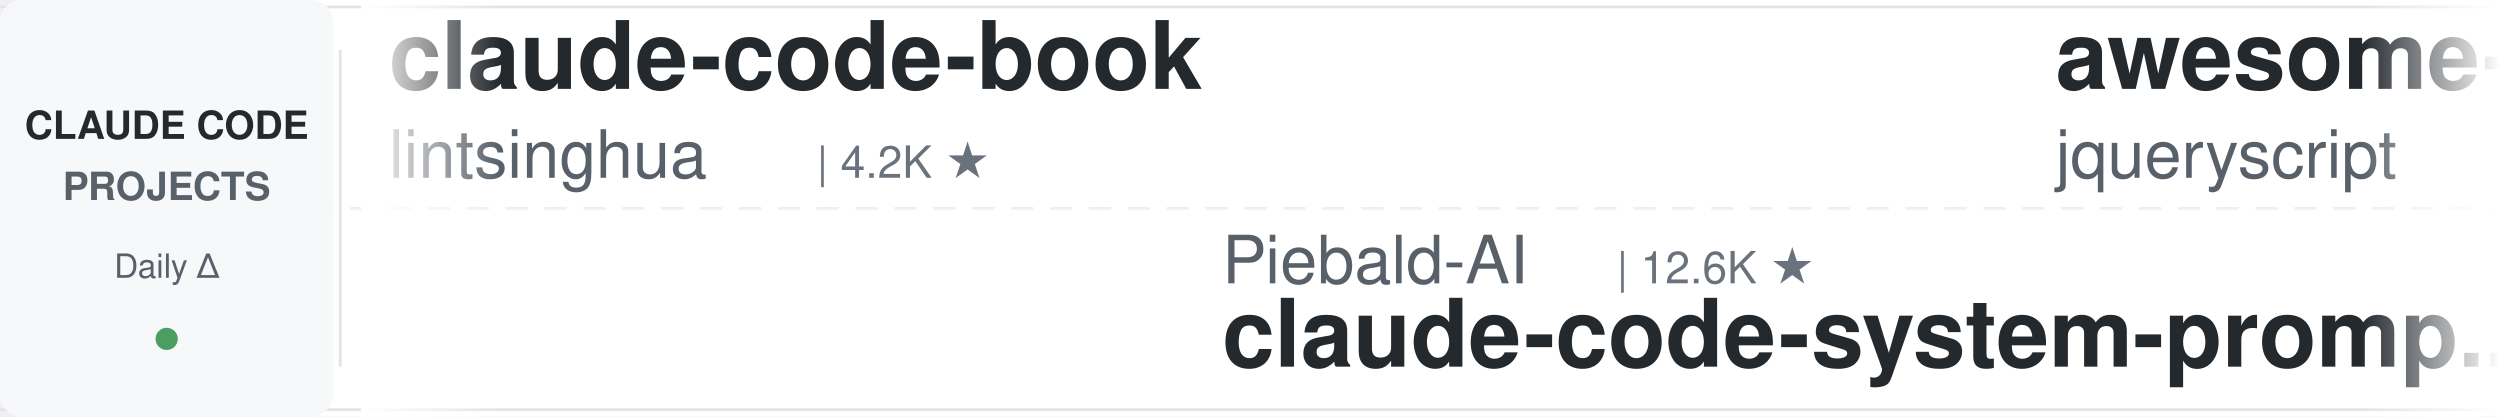
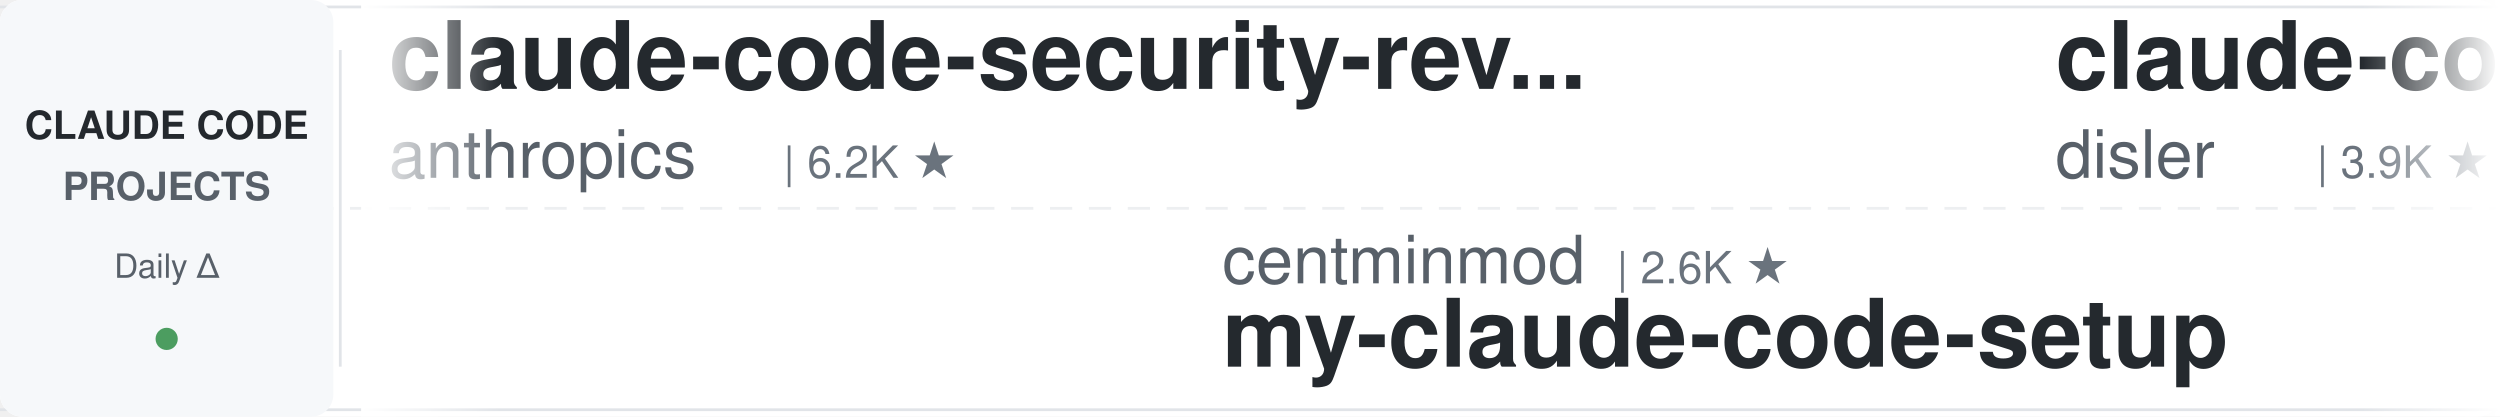
<svg xmlns="http://www.w3.org/2000/svg" width="900" height="150">
  <defs>
    <linearGradient id="leftFade" x1="0%" y1="0%" x2="100%" y2="0%">
      <stop offset="0%" style="stop-color:#ffffff;stop-opacity:1" />
      <stop offset="100%" style="stop-color:#ffffff;stop-opacity:0" />
    </linearGradient>
    <linearGradient id="rightFade" x1="0%" y1="0%" x2="100%" y2="0%">
      <stop offset="0%" style="stop-color:#ffffff;stop-opacity:0" />
      <stop offset="100%" style="stop-color:#ffffff;stop-opacity:1" />
    </linearGradient>
  </defs>
  <rect width="900" height="150" fill="#ffffff" rx="8" />
  <rect x="0" y="2" width="900" height="1" fill="#e1e4e8" />
  <rect x="0" y="147" width="900" height="1" fill="#e1e4e8" />
  <line x1="0" y1="75" x2="900" y2="75" stroke="#e1e4e8" stroke-width="1" stroke-dasharray="8 6" opacity="0.6" />
  <rect x="0" y="0" width="120" height="150" fill="#f6f8fa" rx="8" />
  <text x="60" y="50" font-family="-apple-system, BlinkMacSystemFont, 'Segoe UI', Helvetica, Arial, sans-serif" font-size="14" font-weight="600" fill="#24292e" text-anchor="middle">CLAUDE CODE</text>
  <text x="60" y="72" font-family="-apple-system, BlinkMacSystemFont, 'Segoe UI', Helvetica, Arial, sans-serif" font-size="14" font-weight="600" fill="#586069" text-anchor="middle">PROJECTS</text>
  <text x="60" y="100" font-family="-apple-system, BlinkMacSystemFont, 'Segoe UI', Helvetica, Arial, sans-serif" font-size="12" font-weight="500" fill="#586069" text-anchor="middle">Daily Δ</text>
  <circle cx="60" cy="122" r="4" fill="#22863a" opacity="0.8" />
  <rect x="122" y="18" width="1" height="114" fill="#e1e4e8" />
  <clipPath id="tickerClip">
    <rect x="130" y="0" width="770" height="150" />
  </clipPath>
  <g clip-path="url(#tickerClip)">
    <g id="tickerItems">
      <animateTransform attributeName="transform" attributeType="XML" type="translate" from="0 0" to="-3000 0" dur="54s" repeatCount="indefinite" />
      <g transform="translate(0, 0)">
-         <text x="140" y="32" font-family="-apple-system, BlinkMacSystemFont, 'Segoe UI', Helvetica, Arial, sans-serif" font-size="34" font-weight="600" fill="#24292e">claude-code-book</text>
-         <text x="140" y="64" font-family="-apple-system, BlinkMacSystemFont, 'Segoe UI', Helvetica, Arial, sans-serif" font-size="24" font-weight="400" fill="#586069">lintsinghua</text>
-         <text x="294" y="64" font-family="-apple-system, BlinkMacSystemFont, 'Segoe UI', Helvetica, Arial, sans-serif" font-size="16" font-weight="500" fill="#6a737d">| 4.2K ★</text>
+         <text x="140" y="32" font-family="-apple-system, BlinkMacSystemFont, 'Segoe UI', Helvetica, Arial, sans-serif" font-size="34" font-weight="600" fill="#24292e">claude-code-security-rev...</text>
+         <text x="140" y="64" font-family="-apple-system, BlinkMacSystemFont, 'Segoe UI', Helvetica, Arial, sans-serif" font-size="24" font-weight="400" fill="#586069">anthropics</text>
+         <text x="282" y="64" font-family="-apple-system, BlinkMacSystemFont, 'Segoe UI', Helvetica, Arial, sans-serif" font-size="16" font-weight="500" fill="#6a737d">| 6.2K ★</text>
      </g>
      <g transform="translate(300, 0)">
-         <text x="140" y="102" font-family="-apple-system, BlinkMacSystemFont, 'Segoe UI', Helvetica, Arial, sans-serif" font-size="24" font-weight="400" fill="#586069">Piebald-AI</text>
-         <text x="282" y="102" font-family="-apple-system, BlinkMacSystemFont, 'Segoe UI', Helvetica, Arial, sans-serif" font-size="16" font-weight="500" fill="#6a737d">| 12.6K ★</text>
-         <text x="140" y="132" font-family="-apple-system, BlinkMacSystemFont, 'Segoe UI', Helvetica, Arial, sans-serif" font-size="34" font-weight="600" fill="#24292e">claude-code-system-promp...</text>
+         <text x="140" y="102" font-family="-apple-system, BlinkMacSystemFont, 'Segoe UI', Helvetica, Arial, sans-serif" font-size="24" font-weight="400" fill="#586069">centminmod</text>
+         <text x="282" y="102" font-family="-apple-system, BlinkMacSystemFont, 'Segoe UI', Helvetica, Arial, sans-serif" font-size="16" font-weight="500" fill="#6a737d">| 2.6K ★</text>
+         <text x="140" y="132" font-family="-apple-system, BlinkMacSystemFont, 'Segoe UI', Helvetica, Arial, sans-serif" font-size="34" font-weight="600" fill="#24292e">my-claude-code-setup</text>
      </g>
      <g transform="translate(600, 0)">
-         <text x="140" y="32" font-family="-apple-system, BlinkMacSystemFont, 'Segoe UI', Helvetica, Arial, sans-serif" font-size="34" font-weight="600" fill="#24292e">awesome-claude-code</text>
-         <text x="140" y="64" font-family="-apple-system, BlinkMacSystemFont, 'Segoe UI', Helvetica, Arial, sans-serif" font-size="24" font-weight="400" fill="#586069">jqueryscript</text>
-         <text x="306" y="64" font-family="-apple-system, BlinkMacSystemFont, 'Segoe UI', Helvetica, Arial, sans-serif" font-size="16" font-weight="500" fill="#6a737d">| 510 ★</text>
+         <text x="140" y="32" font-family="-apple-system, BlinkMacSystemFont, 'Segoe UI', Helvetica, Arial, sans-serif" font-size="34" font-weight="600" fill="#24292e">claude-code-hooks-master...</text>
+         <text x="140" y="64" font-family="-apple-system, BlinkMacSystemFont, 'Segoe UI', Helvetica, Arial, sans-serif" font-size="24" font-weight="400" fill="#586069">disler</text>
+         <text x="234" y="64" font-family="-apple-system, BlinkMacSystemFont, 'Segoe UI', Helvetica, Arial, sans-serif" font-size="16" font-weight="500" fill="#6a737d">| 3.9K ★</text>
      </g>
      <g transform="translate(900, 0)">
-         <text x="140" y="102" font-family="-apple-system, BlinkMacSystemFont, 'Segoe UI', Helvetica, Arial, sans-serif" font-size="24" font-weight="400" fill="#586069">repowise-dev</text>
-         <text x="306" y="102" font-family="-apple-system, BlinkMacSystemFont, 'Segoe UI', Helvetica, Arial, sans-serif" font-size="16" font-weight="500" fill="#6a737d">| 1.2K ★</text>
-         <text x="140" y="132" font-family="-apple-system, BlinkMacSystemFont, 'Segoe UI', Helvetica, Arial, sans-serif" font-size="34" font-weight="600" fill="#24292e">claude-code-prompts</text>
+         <text x="140" y="102" font-family="-apple-system, BlinkMacSystemFont, 'Segoe UI', Helvetica, Arial, sans-serif" font-size="24" font-weight="400" fill="#586069">Donchitos</text>
+         <text x="270" y="102" font-family="-apple-system, BlinkMacSystemFont, 'Segoe UI', Helvetica, Arial, sans-serif" font-size="16" font-weight="500" fill="#6a737d">| 24.9K ★</text>
+         <text x="140" y="132" font-family="-apple-system, BlinkMacSystemFont, 'Segoe UI', Helvetica, Arial, sans-serif" font-size="34" font-weight="600" fill="#24292e">Claude-Code-Game-Studios</text>
      </g>
      <g transform="translate(1200, 0)">
-         <text x="140" y="32" font-family="-apple-system, BlinkMacSystemFont, 'Segoe UI', Helvetica, Arial, sans-serif" font-size="34" font-weight="600" fill="#24292e">claude-code-cli</text>
-         <text x="140" y="64" font-family="-apple-system, BlinkMacSystemFont, 'Segoe UI', Helvetica, Arial, sans-serif" font-size="24" font-weight="400" fill="#586069">huangserva</text>
-         <text x="282" y="64" font-family="-apple-system, BlinkMacSystemFont, 'Segoe UI', Helvetica, Arial, sans-serif" font-size="16" font-weight="500" fill="#6a737d">| 627 ★</text>
-       </g>
-       <g transform="translate(1500, 0)">
-         <text x="140" y="102" font-family="-apple-system, BlinkMacSystemFont, 'Segoe UI', Helvetica, Arial, sans-serif" font-size="24" font-weight="400" fill="#586069">Cranot</text>
-         <text x="234" y="102" font-family="-apple-system, BlinkMacSystemFont, 'Segoe UI', Helvetica, Arial, sans-serif" font-size="16" font-weight="500" fill="#6a737d">| 2.9K ★</text>
-         <text x="140" y="132" font-family="-apple-system, BlinkMacSystemFont, 'Segoe UI', Helvetica, Arial, sans-serif" font-size="34" font-weight="600" fill="#24292e">claude-code-guide</text>
-       </g>
-       <g transform="translate(1800, 0)">
        <text x="140" y="32" font-family="-apple-system, BlinkMacSystemFont, 'Segoe UI', Helvetica, Arial, sans-serif" font-size="34" font-weight="600" fill="#24292e">claude-code-local</text>
        <text x="140" y="64" font-family="-apple-system, BlinkMacSystemFont, 'Segoe UI', Helvetica, Arial, sans-serif" font-size="24" font-weight="400" fill="#586069">nicedreamzapp</text>
        <text x="318" y="64" font-family="-apple-system, BlinkMacSystemFont, 'Segoe UI', Helvetica, Arial, sans-serif" font-size="16" font-weight="500" fill="#6a737d">| 3.3K ★</text>
      </g>
+       <g transform="translate(1500, 0)">
+         <text x="140" y="102" font-family="-apple-system, BlinkMacSystemFont, 'Segoe UI', Helvetica, Arial, sans-serif" font-size="24" font-weight="400" fill="#586069">zebbern</text>
+         <text x="246" y="102" font-family="-apple-system, BlinkMacSystemFont, 'Segoe UI', Helvetica, Arial, sans-serif" font-size="16" font-weight="500" fill="#6a737d">| 4.6K ★</text>
+         <text x="140" y="132" font-family="-apple-system, BlinkMacSystemFont, 'Segoe UI', Helvetica, Arial, sans-serif" font-size="34" font-weight="600" fill="#24292e">claude-code-guide</text>
+       </g>
+       <g transform="translate(1800, 0)">
+         <text x="140" y="32" font-family="-apple-system, BlinkMacSystemFont, 'Segoe UI', Helvetica, Arial, sans-serif" font-size="34" font-weight="600" fill="#24292e">claude-code-cheat-sheet</text>
+         <text x="140" y="64" font-family="-apple-system, BlinkMacSystemFont, 'Segoe UI', Helvetica, Arial, sans-serif" font-size="24" font-weight="400" fill="#586069">Njengah</text>
+         <text x="246" y="64" font-family="-apple-system, BlinkMacSystemFont, 'Segoe UI', Helvetica, Arial, sans-serif" font-size="16" font-weight="500" fill="#6a737d">| 1.9K ★</text>
+       </g>
      <g transform="translate(2100, 0)">
-         <text x="140" y="102" font-family="-apple-system, BlinkMacSystemFont, 'Segoe UI', Helvetica, Arial, sans-serif" font-size="24" font-weight="400" fill="#586069">Maciek-roboblog</text>
-         <text x="342" y="102" font-family="-apple-system, BlinkMacSystemFont, 'Segoe UI', Helvetica, Arial, sans-serif" font-size="16" font-weight="500" fill="#6a737d">| 8.7K ★</text>
-         <text x="140" y="132" font-family="-apple-system, BlinkMacSystemFont, 'Segoe UI', Helvetica, Arial, sans-serif" font-size="34" font-weight="600" fill="#24292e">Claude-Code-Usage-Monito...</text>
+         <text x="140" y="102" font-family="-apple-system, BlinkMacSystemFont, 'Segoe UI', Helvetica, Arial, sans-serif" font-size="24" font-weight="400" fill="#586069">krusemediallc</text>
+         <text x="318" y="102" font-family="-apple-system, BlinkMacSystemFont, 'Segoe UI', Helvetica, Arial, sans-serif" font-size="16" font-weight="500" fill="#6a737d">| 1.5K ★</text>
+         <text x="140" y="132" font-family="-apple-system, BlinkMacSystemFont, 'Segoe UI', Helvetica, Arial, sans-serif" font-size="34" font-weight="600" fill="#24292e">arcads-claude-code</text>
      </g>
      <g transform="translate(2400, 0)">
-         <text x="140" y="32" font-family="-apple-system, BlinkMacSystemFont, 'Segoe UI', Helvetica, Arial, sans-serif" font-size="34" font-weight="600" fill="#24292e">claude-code-source-build</text>
-         <text x="140" y="64" font-family="-apple-system, BlinkMacSystemFont, 'Segoe UI', Helvetica, Arial, sans-serif" font-size="24" font-weight="400" fill="#586069">andrew-kramer-inno</text>
-         <text x="378" y="64" font-family="-apple-system, BlinkMacSystemFont, 'Segoe UI', Helvetica, Arial, sans-serif" font-size="16" font-weight="500" fill="#6a737d">| 596 ★</text>
+         <text x="140" y="32" font-family="-apple-system, BlinkMacSystemFont, 'Segoe UI', Helvetica, Arial, sans-serif" font-size="34" font-weight="600" fill="#24292e">awesome-claude-code-suba...</text>
+         <text x="140" y="64" font-family="-apple-system, BlinkMacSystemFont, 'Segoe UI', Helvetica, Arial, sans-serif" font-size="24" font-weight="400" fill="#586069">VoltAgent</text>
+         <text x="270" y="64" font-family="-apple-system, BlinkMacSystemFont, 'Segoe UI', Helvetica, Arial, sans-serif" font-size="16" font-weight="500" fill="#6a737d">| 25.0K ★</text>
      </g>
      <g transform="translate(2700, 0)">
-         <text x="140" y="102" font-family="-apple-system, BlinkMacSystemFont, 'Segoe UI', Helvetica, Arial, sans-serif" font-size="24" font-weight="400" fill="#586069">Yeachan-Heo</text>
-         <text x="294" y="102" font-family="-apple-system, BlinkMacSystemFont, 'Segoe UI', Helvetica, Arial, sans-serif" font-size="16" font-weight="500" fill="#6a737d">| 39.1K ★</text>
-         <text x="140" y="132" font-family="-apple-system, BlinkMacSystemFont, 'Segoe UI', Helvetica, Arial, sans-serif" font-size="34" font-weight="600" fill="#24292e">oh-my-claudecode</text>
+         <text x="140" y="102" font-family="-apple-system, BlinkMacSystemFont, 'Segoe UI', Helvetica, Arial, sans-serif" font-size="24" font-weight="400" fill="#586069">rohitg00</text>
+         <text x="258" y="102" font-family="-apple-system, BlinkMacSystemFont, 'Segoe UI', Helvetica, Arial, sans-serif" font-size="16" font-weight="500" fill="#6a737d">| 2.6K ★</text>
+         <text x="140" y="132" font-family="-apple-system, BlinkMacSystemFont, 'Segoe UI', Helvetica, Arial, sans-serif" font-size="34" font-weight="600" fill="#24292e">awesome-claude-code-tool...</text>
      </g>
      <g transform="translate(3000, 0)">
-         <text x="140" y="32" font-family="-apple-system, BlinkMacSystemFont, 'Segoe UI', Helvetica, Arial, sans-serif" font-size="34" font-weight="600" fill="#24292e">claude-code-book</text>
-         <text x="140" y="64" font-family="-apple-system, BlinkMacSystemFont, 'Segoe UI', Helvetica, Arial, sans-serif" font-size="24" font-weight="400" fill="#586069">lintsinghua</text>
-         <text x="294" y="64" font-family="-apple-system, BlinkMacSystemFont, 'Segoe UI', Helvetica, Arial, sans-serif" font-size="16" font-weight="500" fill="#6a737d">| 4.2K ★</text>
+         <text x="140" y="32" font-family="-apple-system, BlinkMacSystemFont, 'Segoe UI', Helvetica, Arial, sans-serif" font-size="34" font-weight="600" fill="#24292e">claude-code-security-rev...</text>
+         <text x="140" y="64" font-family="-apple-system, BlinkMacSystemFont, 'Segoe UI', Helvetica, Arial, sans-serif" font-size="24" font-weight="400" fill="#586069">anthropics</text>
+         <text x="282" y="64" font-family="-apple-system, BlinkMacSystemFont, 'Segoe UI', Helvetica, Arial, sans-serif" font-size="16" font-weight="500" fill="#6a737d">| 6.2K ★</text>
      </g>
      <g transform="translate(3300, 0)">
-         <text x="140" y="102" font-family="-apple-system, BlinkMacSystemFont, 'Segoe UI', Helvetica, Arial, sans-serif" font-size="24" font-weight="400" fill="#586069">Piebald-AI</text>
-         <text x="282" y="102" font-family="-apple-system, BlinkMacSystemFont, 'Segoe UI', Helvetica, Arial, sans-serif" font-size="16" font-weight="500" fill="#6a737d">| 12.6K ★</text>
-         <text x="140" y="132" font-family="-apple-system, BlinkMacSystemFont, 'Segoe UI', Helvetica, Arial, sans-serif" font-size="34" font-weight="600" fill="#24292e">claude-code-system-promp...</text>
+         <text x="140" y="102" font-family="-apple-system, BlinkMacSystemFont, 'Segoe UI', Helvetica, Arial, sans-serif" font-size="24" font-weight="400" fill="#586069">centminmod</text>
+         <text x="282" y="102" font-family="-apple-system, BlinkMacSystemFont, 'Segoe UI', Helvetica, Arial, sans-serif" font-size="16" font-weight="500" fill="#6a737d">| 2.6K ★</text>
+         <text x="140" y="132" font-family="-apple-system, BlinkMacSystemFont, 'Segoe UI', Helvetica, Arial, sans-serif" font-size="34" font-weight="600" fill="#24292e">my-claude-code-setup</text>
      </g>
      <g transform="translate(3600, 0)">
-         <text x="140" y="32" font-family="-apple-system, BlinkMacSystemFont, 'Segoe UI', Helvetica, Arial, sans-serif" font-size="34" font-weight="600" fill="#24292e">awesome-claude-code</text>
-         <text x="140" y="64" font-family="-apple-system, BlinkMacSystemFont, 'Segoe UI', Helvetica, Arial, sans-serif" font-size="24" font-weight="400" fill="#586069">jqueryscript</text>
-         <text x="306" y="64" font-family="-apple-system, BlinkMacSystemFont, 'Segoe UI', Helvetica, Arial, sans-serif" font-size="16" font-weight="500" fill="#6a737d">| 510 ★</text>
+         <text x="140" y="32" font-family="-apple-system, BlinkMacSystemFont, 'Segoe UI', Helvetica, Arial, sans-serif" font-size="34" font-weight="600" fill="#24292e">claude-code-hooks-master...</text>
+         <text x="140" y="64" font-family="-apple-system, BlinkMacSystemFont, 'Segoe UI', Helvetica, Arial, sans-serif" font-size="24" font-weight="400" fill="#586069">disler</text>
+         <text x="234" y="64" font-family="-apple-system, BlinkMacSystemFont, 'Segoe UI', Helvetica, Arial, sans-serif" font-size="16" font-weight="500" fill="#6a737d">| 3.9K ★</text>
      </g>
      <g transform="translate(3900, 0)">
-         <text x="140" y="102" font-family="-apple-system, BlinkMacSystemFont, 'Segoe UI', Helvetica, Arial, sans-serif" font-size="24" font-weight="400" fill="#586069">repowise-dev</text>
-         <text x="306" y="102" font-family="-apple-system, BlinkMacSystemFont, 'Segoe UI', Helvetica, Arial, sans-serif" font-size="16" font-weight="500" fill="#6a737d">| 1.2K ★</text>
-         <text x="140" y="132" font-family="-apple-system, BlinkMacSystemFont, 'Segoe UI', Helvetica, Arial, sans-serif" font-size="34" font-weight="600" fill="#24292e">claude-code-prompts</text>
+         <text x="140" y="102" font-family="-apple-system, BlinkMacSystemFont, 'Segoe UI', Helvetica, Arial, sans-serif" font-size="24" font-weight="400" fill="#586069">Donchitos</text>
+         <text x="270" y="102" font-family="-apple-system, BlinkMacSystemFont, 'Segoe UI', Helvetica, Arial, sans-serif" font-size="16" font-weight="500" fill="#6a737d">| 24.9K ★</text>
+         <text x="140" y="132" font-family="-apple-system, BlinkMacSystemFont, 'Segoe UI', Helvetica, Arial, sans-serif" font-size="34" font-weight="600" fill="#24292e">Claude-Code-Game-Studios</text>
      </g>
    </g>
  </g>
  <rect x="130" y="0" width="50" height="150" fill="url(#leftFade)" />
  <rect x="850" y="0" width="50" height="150" fill="url(#rightFade)" />
</svg>
